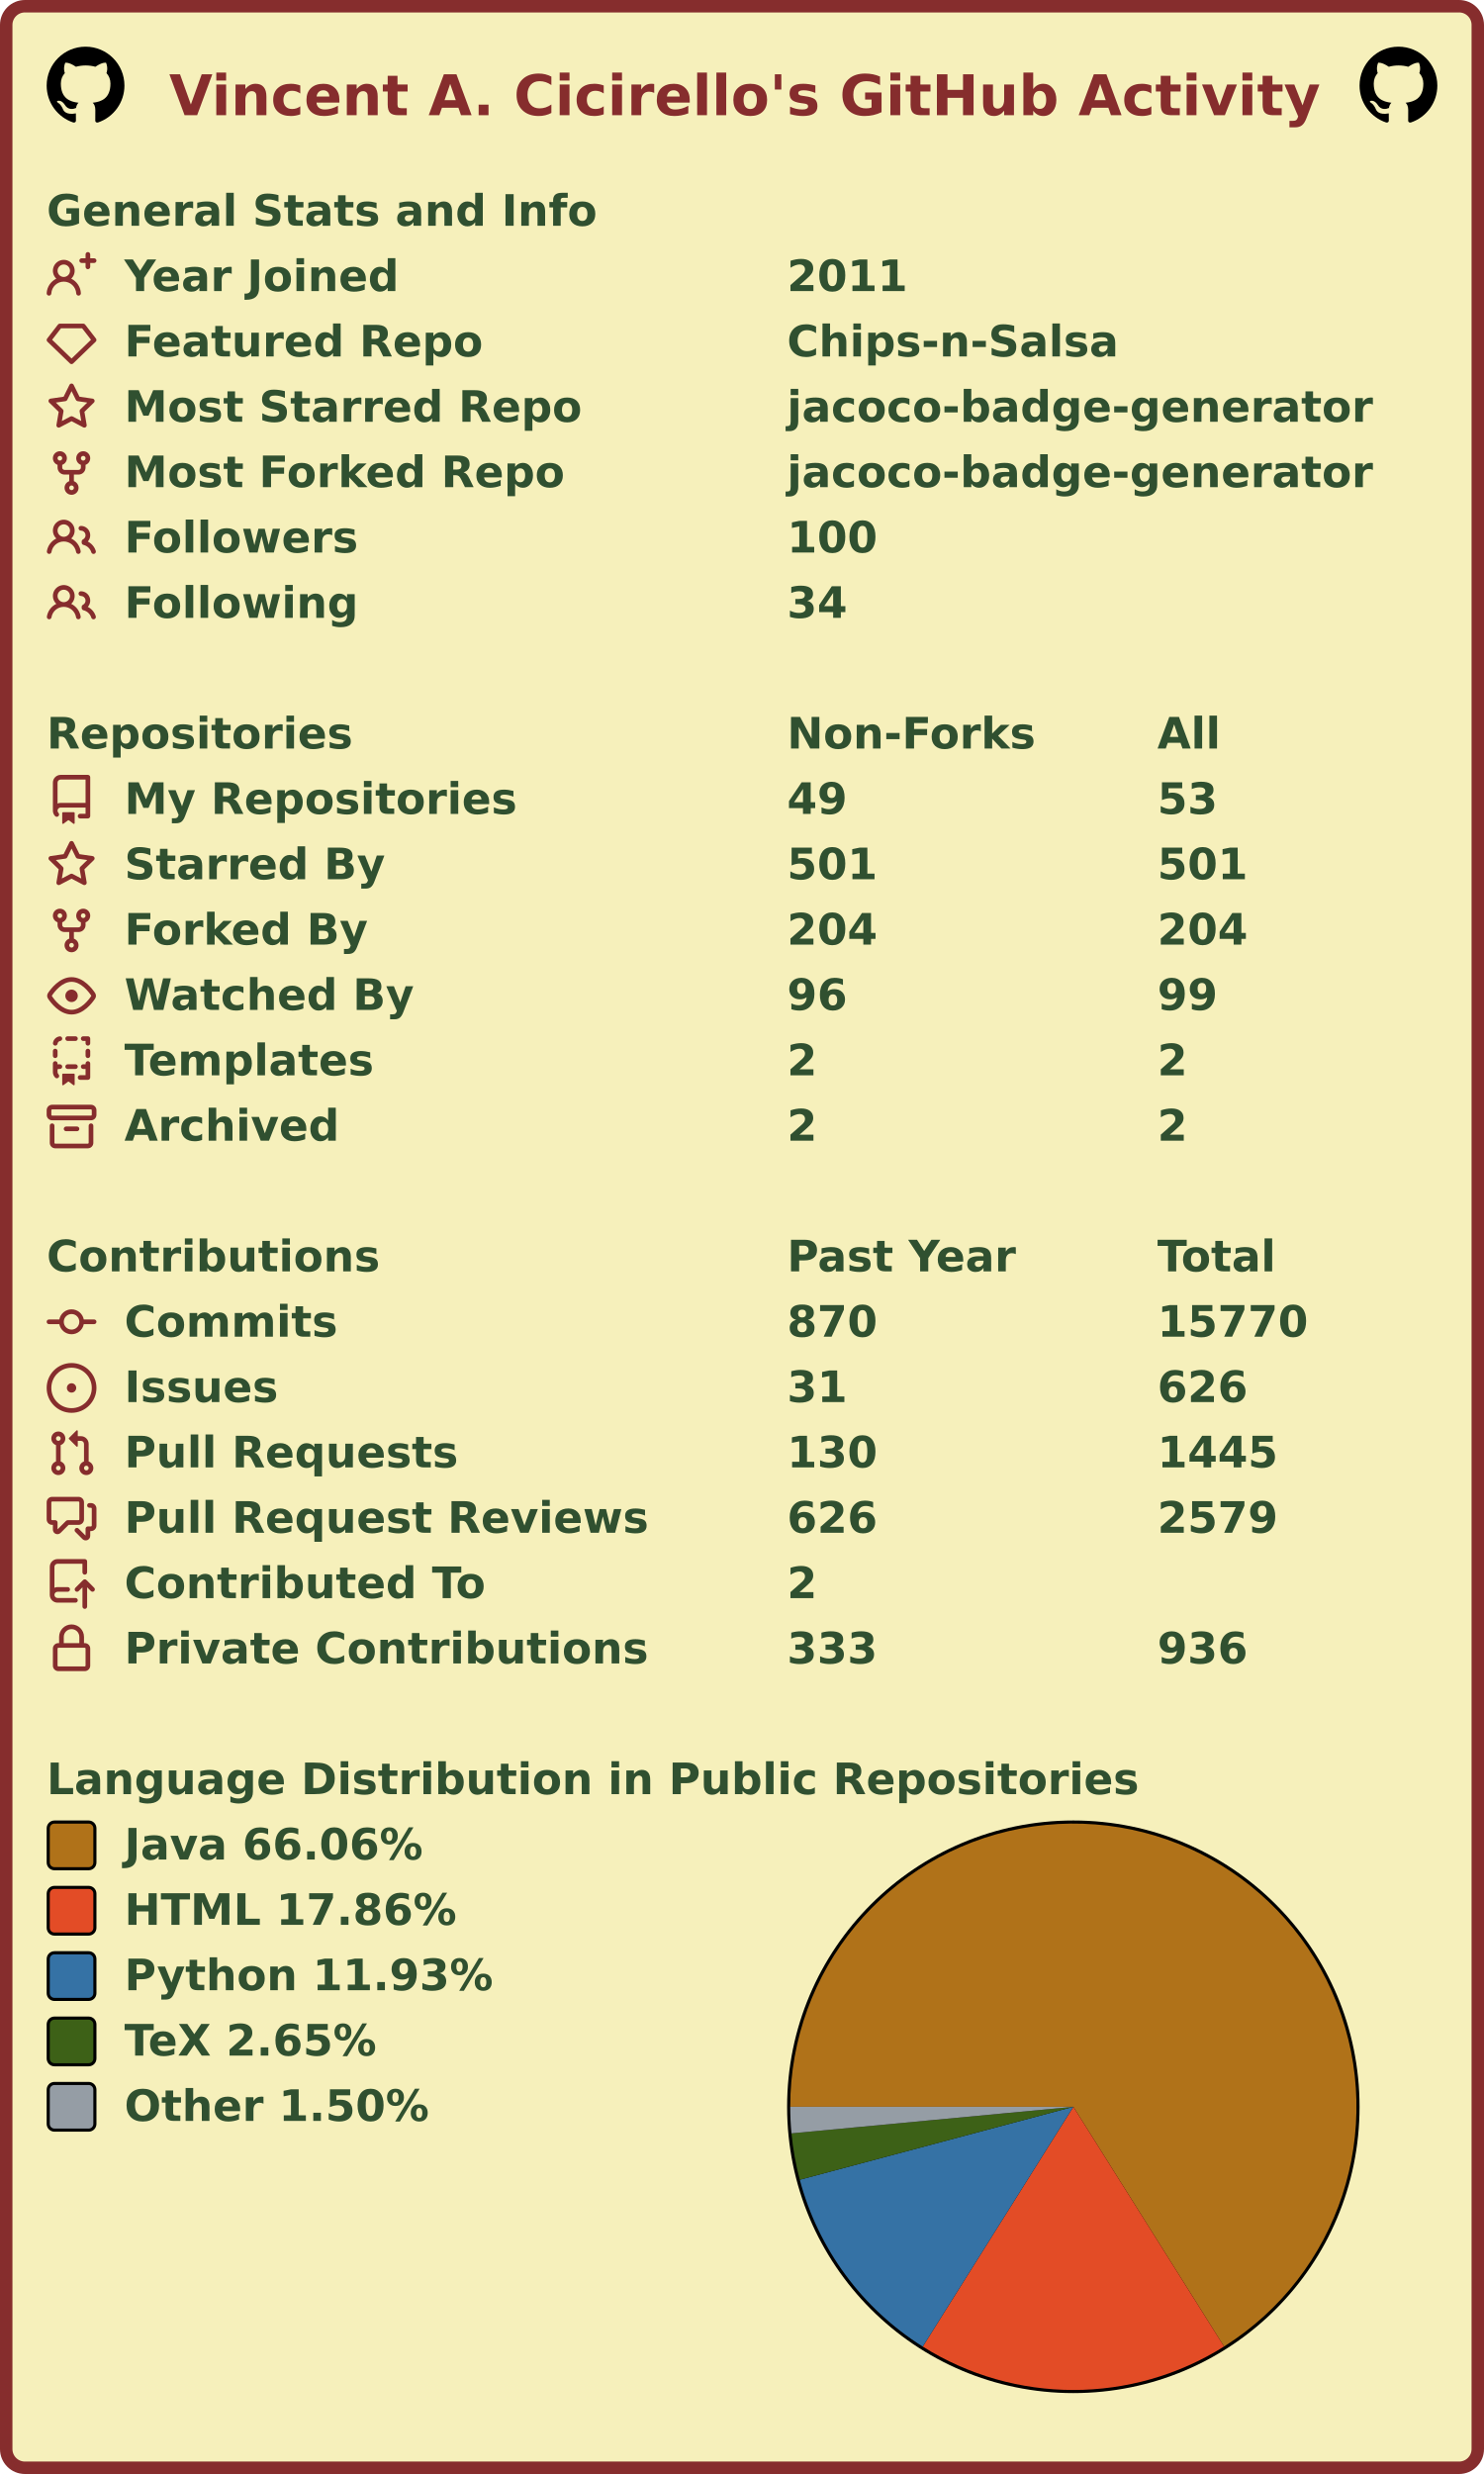
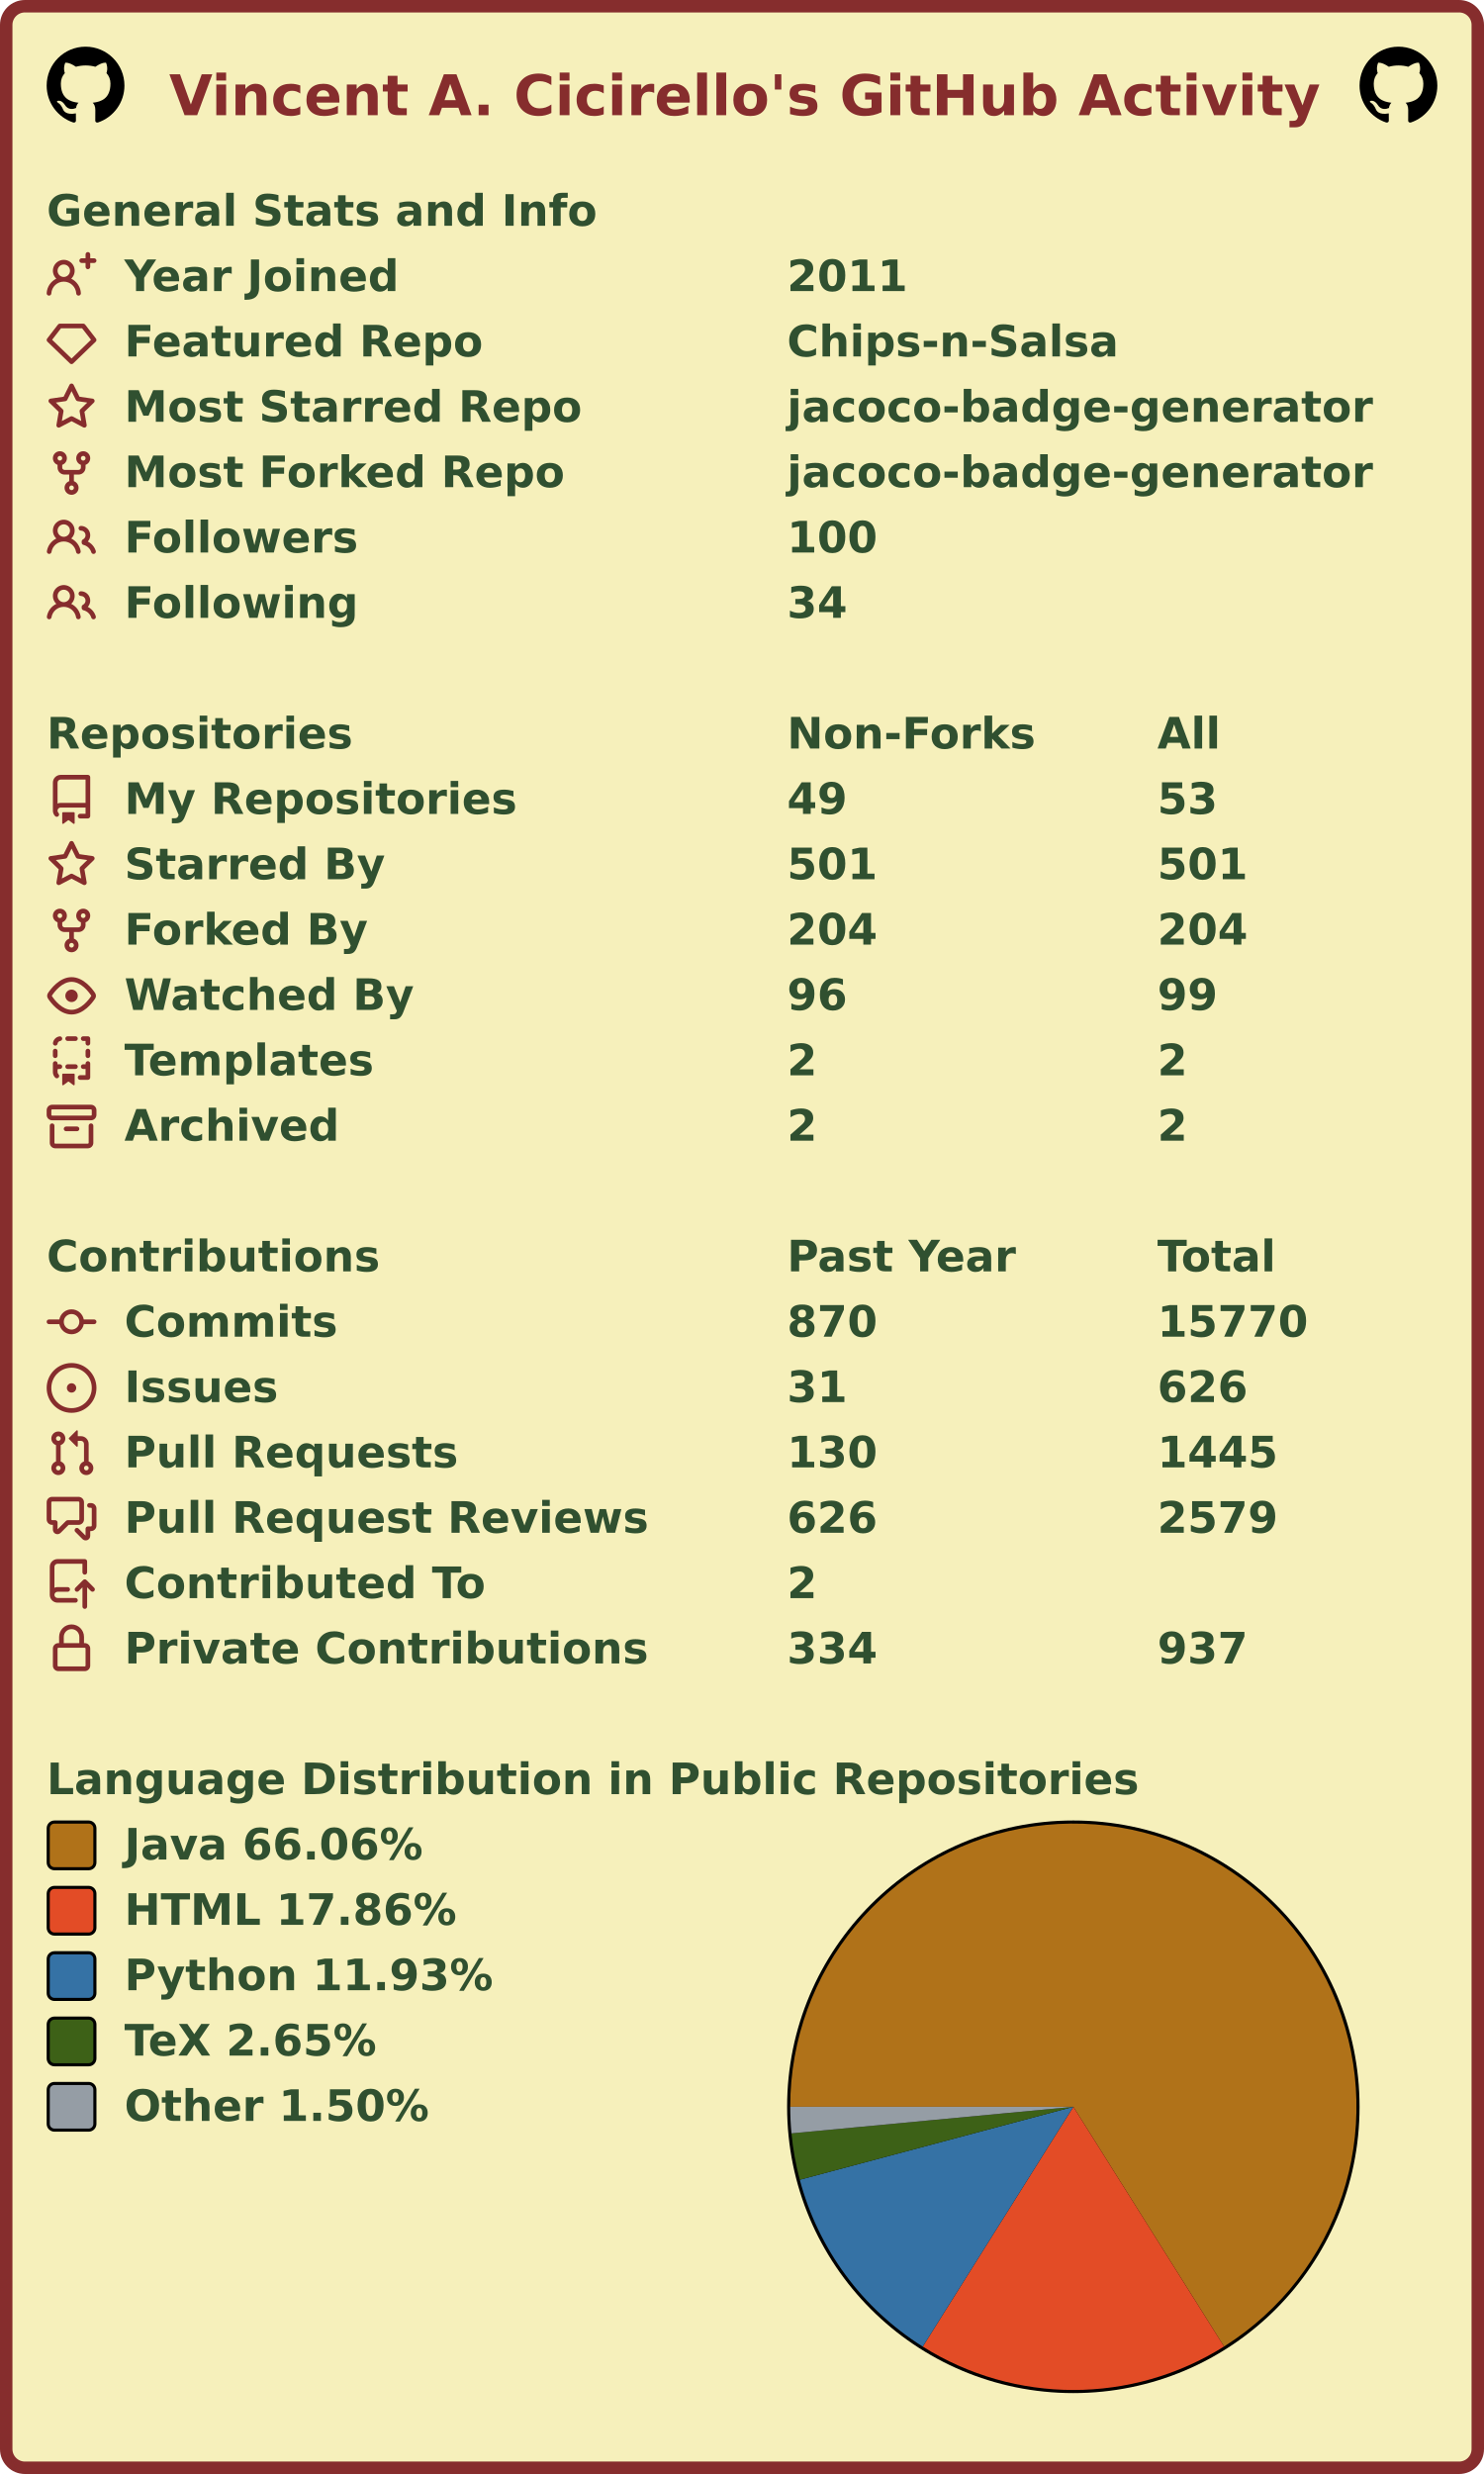
<svg xmlns="http://www.w3.org/2000/svg" width="477" height="795" viewBox="0 0 477 795" lang="en" xml:lang="en">
  <rect x="2" y="2" stroke-width="4" rx="6" width="473" height="791" stroke="#862d2d" fill="#f6f0bb" />
  <g font-weight="600" font-size="110pt" font-family="Verdana,Geneva,DejaVu Sans,sans-serif" text-rendering="geometricPrecision">
    <text x="442" y="301" lengthAdjust="spacingAndGlyphs" textLength="2985" transform="scale(0.123)" fill="#862d2d">Vincent A. Cicirello's GitHub Activity</text>
    <svg x="15" y="15" width="25" height="25" viewBox="0 0 16 16">
      <path fill="#000000" fill-rule="evenodd" d="M8 0C3.58 0 0 3.58 0 8c0 3.54 2.29 6.53 5.47 7.59.4.07.55-.17.55-.38 0-.19-.01-.82-.01-1.49-2.01.37-2.53-.49-2.69-.94-.09-.23-.48-.94-.82-1.13-.28-.15-.68-.52-.01-.53.63-.01 1.08.58 1.23.82.72 1.21 1.87.87 2.33.66.07-.52.28-.87.51-1.07-1.78-.2-3.64-.89-3.64-3.95 0-.87.31-1.59.82-2.15-.08-.2-.36-1.02.08-2.12 0 0 .67-.21 2.2.82.64-.18 1.32-.27 2-.27.68 0 1.36.09 2 .27 1.53-1.04 2.2-.82 2.2-.82.44 1.1.16 1.92.08 2.12.51.56.82 1.27.82 2.15 0 3.07-1.87 3.75-3.65 3.95.29.25.54.73.54 1.48 0 1.07-.01 1.93-.01 2.2 0 .21.15.46.55.38A8.013 8.013 0 0016 8c0-4.42-3.58-8-8-8z" />
    </svg>
    <svg x="437" y="15" width="25" height="25" viewBox="0 0 16 16">
      <path fill="#000000" fill-rule="evenodd" d="M8 0C3.58 0 0 3.58 0 8c0 3.54 2.29 6.53 5.47 7.59.4.07.55-.17.55-.38 0-.19-.01-.82-.01-1.49-2.01.37-2.53-.49-2.69-.94-.09-.23-.48-.94-.82-1.13-.28-.15-.68-.52-.01-.53.63-.01 1.08.58 1.23.82.72 1.21 1.87.87 2.33.66.07-.52.28-.87.51-1.07-1.78-.2-3.64-.89-3.64-3.95 0-.87.31-1.59.82-2.15-.08-.2-.36-1.02.08-2.12 0 0 .67-.21 2.2.82.64-.18 1.32-.27 2-.27.68 0 1.36.09 2 .27 1.53-1.04 2.2-.82 2.2-.82.44 1.1.16 1.92.08 2.12.51.56.82 1.27.82 2.15 0 3.07-1.87 3.75-3.65 3.95.29.25.54.73.54 1.48 0 1.07-.01 1.93-.01 2.2 0 .21.15.46.55.38A8.013 8.013 0 0016 8c0-4.42-3.58-8-8-8z" />
    </svg>
    <g transform="translate(0, 60)" fill="#305030">
      <g transform="translate(15, 0)">
        <g transform="scale(0.095)">
          <text x="0" y="132" textLength="1851" lengthAdjust="spacingAndGlyphs">General Stats and Info</text>
        </g>
      </g>
      <g transform="translate(15, 21)">
        <path fill="#862d2d" fill-rule="evenodd" d="M13.25 0a.75.75 0 01.75.75V2h1.25a.75.75 0 010 1.5H14v1.25a.75.75 0 01-1.5 0V3.5h-1.25a.75.75 0 010-1.5h1.25V.75a.75.75 0 01.75-.75zM5.5 4a2 2 0 100 4 2 2 0 000-4zm2.4 4.548a3.5 3.5 0 10-4.799 0 5.527 5.527 0 00-3.1 4.66.75.75 0 101.498.085A4.01 4.01 0 015.5 9.5a4.01 4.01 0 014.001 3.793.75.75 0 101.498-.086 5.527 5.527 0 00-3.1-4.659z" />
        <g transform="scale(0.095)">
          <text lengthAdjust="spacingAndGlyphs" textLength="932" x="263" y="132">Year Joined</text>
          <text lengthAdjust="spacingAndGlyphs" textLength="420" x="2505" y="132">2011</text>
        </g>
      </g>
      <g transform="translate(15, 42)">
        <path fill="#862d2d" fill-rule="evenodd" d="M3.637 2.291A.75.75 0 014.23 2h7.54a.75.75 0 01.593.291l3.48 4.5a.75.75 0 01-.072.999l-7.25 7a.75.75 0 01-1.042 0l-7.25-7a.75.75 0 01-.072-.999l3.48-4.5zM4.598 3.5L1.754 7.177 8 13.207l6.246-6.03L11.402 3.5H4.598z" />
        <g transform="scale(0.095)">
          <text lengthAdjust="spacingAndGlyphs" textLength="1215" x="263" y="132">Featured Repo</text>
          <text lengthAdjust="spacingAndGlyphs" textLength="1120" x="2505" y="132">Chips-n-Salsa</text>
        </g>
      </g>
      <g transform="translate(15, 63)">
        <path fill="#862d2d" fill-rule="evenodd" d="M8 .25a.75.75 0 01.673.418l1.882 3.815 4.21.612a.75.75 0 01.416 1.279l-3.046 2.97.719 4.192a.75.75 0 01-1.088.791L8 12.347l-3.766 1.98a.75.75 0 01-1.088-.79l.72-4.194L.818 6.374a.75.75 0 01.416-1.28l4.21-.611L7.327.668A.75.75 0 018 .25zm0 2.445L6.615 5.5a.75.75 0 01-.564.41l-3.097.45 2.24 2.184a.75.75 0 01.216.664l-.528 3.084 2.769-1.456a.75.75 0 01.698 0l2.77 1.456-.53-3.084a.75.75 0 01.216-.664l2.24-2.183-3.096-.45a.75.75 0 01-.564-.41L8 2.694v.001z" />
        <g transform="scale(0.095)">
          <text lengthAdjust="spacingAndGlyphs" textLength="1532" x="263" y="132">Most Starred Repo</text>
          <text lengthAdjust="spacingAndGlyphs" textLength="1986" x="2505" y="132">jacoco-badge-generator</text>
        </g>
      </g>
      <g transform="translate(15, 84)">
        <path fill="#862d2d" fill-rule="evenodd" d="M5 3.25a.75.75 0 11-1.5 0 .75.75 0 011.5 0zm0 2.122a2.25 2.25 0 10-1.5 0v.878A2.25 2.25 0 005.75 8.5h1.5v2.128a2.251 2.251 0 101.5 0V8.5h1.5a2.25 2.25 0 002.25-2.25v-.878a2.25 2.25 0 10-1.5 0v.878a.75.75 0 01-.75.75h-4.5A.75.75 0 015 6.25v-.878zm3.75 7.378a.75.75 0 11-1.5 0 .75.75 0 011.5 0zm3-8.75a.75.75 0 100-1.5.75.75 0 000 1.5z" />
        <g transform="scale(0.095)">
          <text lengthAdjust="spacingAndGlyphs" textLength="1485" x="263" y="132">Most Forked Repo</text>
          <text lengthAdjust="spacingAndGlyphs" textLength="1986" x="2505" y="132">jacoco-badge-generator</text>
        </g>
      </g>
      <g transform="translate(15, 105)">
        <path fill="#862d2d" fill-rule="evenodd" d="M5.5 3.5a2 2 0 100 4 2 2 0 000-4zM2 5.5a3.5 3.5 0 115.898 2.549 5.507 5.507 0 013.034 4.084.75.75 0 11-1.482.235 4.001 4.001 0 00-7.9 0 .75.75 0 01-1.482-.236A5.507 5.507 0 013.102 8.05 3.49 3.49 0 012 5.5zM11 4a.75.75 0 100 1.5 1.5 1.5 0 01.666 2.844.75.75 0 00-.416.672v.352a.75.75 0 00.574.73c1.2.289 2.162 1.2 2.522 2.372a.75.75 0 101.434-.44 5.01 5.01 0 00-2.56-3.012A3 3 0 0011 4z" />
        <g transform="scale(0.095)">
          <text lengthAdjust="spacingAndGlyphs" textLength="778" x="263" y="132">Followers</text>
          <text lengthAdjust="spacingAndGlyphs" textLength="315" x="2505" y="132">100</text>
        </g>
      </g>
      <g transform="translate(15, 126)">
        <path fill="#862d2d" fill-rule="evenodd" d="M5.5 3.5a2 2 0 100 4 2 2 0 000-4zM2 5.5a3.5 3.5 0 115.898 2.549 5.507 5.507 0 013.034 4.084.75.75 0 11-1.482.235 4.001 4.001 0 00-7.9 0 .75.75 0 01-1.482-.236A5.507 5.507 0 013.102 8.05 3.49 3.49 0 012 5.5zM11 4a.75.75 0 100 1.5 1.5 1.5 0 01.666 2.844.75.75 0 00-.416.672v.352a.75.75 0 00.574.73c1.2.289 2.162 1.2 2.522 2.372a.75.75 0 101.434-.44 5.01 5.01 0 00-2.56-3.012A3 3 0 0011 4z" />
        <g transform="scale(0.095)">
          <text lengthAdjust="spacingAndGlyphs" textLength="780" x="263" y="132">Following</text>
          <text lengthAdjust="spacingAndGlyphs" textLength="210" x="2505" y="132">34</text>
        </g>
      </g>
    </g>
    <g transform="translate(0, 228)" fill="#305030">
      <g transform="translate(15, 0)">
        <g transform="scale(0.095)">
          <text x="0" y="132" textLength="1020" lengthAdjust="spacingAndGlyphs">Repositories</text>
          <text x="2505" y="132" textLength="832" lengthAdjust="spacingAndGlyphs">Non-Forks</text>
          <text x="3758" y="132" textLength="206" lengthAdjust="spacingAndGlyphs">All</text>
        </g>
      </g>
      <g transform="translate(15, 21)">
        <path fill="#862d2d" fill-rule="evenodd" d="M2 2.5A2.5 2.5 0 014.5 0h8.75a.75.75 0 01.75.75v12.5a.75.75 0 01-.75.75h-2.5a.75.75 0 110-1.5h1.75v-2h-8a1 1 0 00-.714 1.7.75.75 0 01-1.072 1.05A2.495 2.495 0 012 11.5v-9zm10.5-1V9h-8c-.356 0-.694.074-1 .208V2.5a1 1 0 011-1h8zM5 12.25v3.25a.25.25 0 00.4.2l1.45-1.087a.25.25 0 01.3 0L8.6 15.7a.25.25 0 00.4-.2v-3.25a.25.25 0 00-.25-.25h-3.5a.25.25 0 00-.25.25z" />
        <g transform="scale(0.095)">
          <text lengthAdjust="spacingAndGlyphs" textLength="1312" x="263" y="132">My Repositories</text>
          <text lengthAdjust="spacingAndGlyphs" textLength="210" x="2505" y="132">49</text>
          <text lengthAdjust="spacingAndGlyphs" textLength="210" x="3758" y="132">53</text>
        </g>
      </g>
      <g transform="translate(15, 42)">
        <path fill="#862d2d" fill-rule="evenodd" d="M8 .25a.75.75 0 01.673.418l1.882 3.815 4.21.612a.75.75 0 01.416 1.279l-3.046 2.97.719 4.192a.75.75 0 01-1.088.791L8 12.347l-3.766 1.98a.75.75 0 01-1.088-.79l.72-4.194L.818 6.374a.75.75 0 01.416-1.28l4.21-.611L7.327.668A.75.75 0 018 .25zm0 2.445L6.615 5.5a.75.75 0 01-.564.41l-3.097.45 2.24 2.184a.75.75 0 01.216.664l-.528 3.084 2.769-1.456a.75.75 0 01.698 0l2.77 1.456-.53-3.084a.75.75 0 01.216-.664l2.24-2.183-3.096-.45a.75.75 0 01-.564-.41L8 2.694v.001z" />
        <g transform="scale(0.095)">
          <text lengthAdjust="spacingAndGlyphs" textLength="874" x="263" y="132">Starred By</text>
          <text lengthAdjust="spacingAndGlyphs" textLength="315" x="2505" y="132">501</text>
          <text lengthAdjust="spacingAndGlyphs" textLength="315" x="3758" y="132">501</text>
        </g>
      </g>
      <g transform="translate(15, 63)">
        <path fill="#862d2d" fill-rule="evenodd" d="M5 3.25a.75.75 0 11-1.5 0 .75.75 0 011.5 0zm0 2.122a2.25 2.25 0 10-1.5 0v.878A2.25 2.25 0 005.75 8.5h1.5v2.128a2.251 2.251 0 101.5 0V8.5h1.5a2.25 2.25 0 002.25-2.25v-.878a2.25 2.25 0 10-1.5 0v.878a.75.75 0 01-.75.75h-4.5A.75.75 0 015 6.25v-.878zm3.75 7.378a.75.75 0 11-1.5 0 .75.75 0 011.5 0zm3-8.75a.75.75 0 100-1.5.75.75 0 000 1.5z" />
        <g transform="scale(0.095)">
          <text lengthAdjust="spacingAndGlyphs" textLength="828" x="263" y="132">Forked By</text>
          <text lengthAdjust="spacingAndGlyphs" textLength="315" x="2505" y="132">204</text>
          <text lengthAdjust="spacingAndGlyphs" textLength="315" x="3758" y="132">204</text>
        </g>
      </g>
      <g transform="translate(15, 84)">
        <path fill="#862d2d" fill-rule="evenodd" d="M1.679 7.932c.412-.621 1.242-1.75 2.366-2.717C5.175 4.242 6.527 3.5 8 3.5c1.473 0 2.824.742 3.955 1.715 1.124.967 1.954 2.096 2.366 2.717a.119.119 0 010 .136c-.412.621-1.242 1.75-2.366 2.717C10.825 11.758 9.473 12.5 8 12.5c-1.473 0-2.824-.742-3.955-1.715C2.92 9.818 2.09 8.69 1.679 8.068a.119.119 0 010-.136zM8 2c-1.981 0-3.67.992-4.933 2.078C1.797 5.169.88 6.423.43 7.1a1.619 1.619 0 000 1.798c.45.678 1.367 1.932 2.637 3.024C4.329 13.008 6.019 14 8 14c1.981 0 3.67-.992 4.933-2.078 1.27-1.091 2.187-2.345 2.637-3.023a1.619 1.619 0 000-1.798c-.45-.678-1.367-1.932-2.637-3.023C11.671 2.992 9.981 2 8 2zm0 8a2 2 0 100-4 2 2 0 000 4z" />
        <g transform="scale(0.095)">
          <text lengthAdjust="spacingAndGlyphs" textLength="993" x="263" y="132">Watched By</text>
          <text lengthAdjust="spacingAndGlyphs" textLength="210" x="2505" y="132">96</text>
          <text lengthAdjust="spacingAndGlyphs" textLength="210" x="3758" y="132">99</text>
        </g>
      </g>
      <g transform="translate(15, 105)">
        <path fill="#862d2d" fill-rule="evenodd" d="M6 .75A.75.75 0 016.75 0h2.5a.75.75 0 010 1.5h-2.5A.75.75 0 016 .75zm5 0a.75.75 0 01.75-.75h1.5a.75.75 0 01.75.75v1.5a.75.75 0 01-1.5 0V1.5h-.75A.75.75 0 0111 .75zM4.992.662a.75.75 0 01-.636.848c-.436.063-.783.41-.846.846a.75.75 0 01-1.485-.212A2.501 2.501 0 014.144.025a.75.75 0 01.848.637zM2.75 4a.75.75 0 01.75.75v1.5a.75.75 0 01-1.5 0v-1.5A.75.75 0 012.75 4zm10.5 0a.75.75 0 01.75.75v1.5a.75.75 0 01-1.5 0v-1.5a.75.75 0 01.75-.75zM2.75 8a.75.75 0 01.75.75v.268A1.72 1.72 0 013.75 9h.5a.75.75 0 010 1.5h-.5a.25.25 0 00-.25.25v.75c0 .28.114.532.3.714a.75.75 0 01-1.05 1.072A2.495 2.495 0 012 11.5V8.75A.75.75 0 012.75 8zm10.5 0a.75.75 0 01.75.75v4.5a.75.75 0 01-.75.75h-2.5a.75.75 0 010-1.5h1.75v-2h-.75a.75.75 0 010-1.5h.75v-.25a.75.75 0 01.75-.75zM6 9.75A.75.75 0 016.75 9h2.5a.75.75 0 010 1.5h-2.5A.75.75 0 016 9.75zm-1 2.5v3.25a.25.25 0 00.4.2l1.45-1.087a.25.25 0 01.3 0L8.6 15.7a.25.25 0 00.4-.2v-3.25a.25.25 0 00-.25-.25h-3.5a.25.25 0 00-.25.25z" />
        <g transform="scale(0.095)">
          <text lengthAdjust="spacingAndGlyphs" textLength="868" x="263" y="132">Templates</text>
          <text lengthAdjust="spacingAndGlyphs" textLength="105" x="2505" y="132">2</text>
          <text lengthAdjust="spacingAndGlyphs" textLength="105" x="3758" y="132">2</text>
        </g>
      </g>
      <g transform="translate(15, 126)">
        <path fill="#862d2d" fill-rule="evenodd" d="M1.75 2.5a.25.25 0 00-.25.25v1.5c0 .138.112.25.25.25h12.5a.25.25 0 00.25-.25v-1.5a.25.25 0 00-.25-.25H1.75zM0 2.75C0 1.784.784 1 1.75 1h12.5c.966 0 1.75.784 1.75 1.75v1.5A1.75 1.75 0 0114.25 6H1.75A1.75 1.75 0 010 4.25v-1.5zM1.75 7a.75.75 0 01.75.75v5.5c0 .138.112.25.25.25h10.5a.25.25 0 00.25-.25v-5.5a.75.75 0 111.5 0v5.5A1.75 1.75 0 0113.25 15H2.75A1.75 1.75 0 011 13.25v-5.5A.75.75 0 011.75 7zm4.5 1a.75.75 0 000 1.5h3.5a.75.75 0 100-1.5h-3.5z" />
        <g transform="scale(0.095)">
          <text lengthAdjust="spacingAndGlyphs" textLength="726" x="263" y="132">Archived</text>
          <text lengthAdjust="spacingAndGlyphs" textLength="105" x="2505" y="132">2</text>
          <text lengthAdjust="spacingAndGlyphs" textLength="105" x="3758" y="132">2</text>
        </g>
      </g>
    </g>
    <g transform="translate(0, 396)" fill="#305030">
      <g transform="translate(15, 0)">
        <g transform="scale(0.095)">
          <text x="0" y="132" textLength="1112" lengthAdjust="spacingAndGlyphs">Contributions</text>
          <text x="2505" y="132" textLength="774" lengthAdjust="spacingAndGlyphs">Past Year</text>
          <text x="3758" y="132" textLength="414" lengthAdjust="spacingAndGlyphs">Total</text>
        </g>
      </g>
      <g transform="translate(15, 21)">
        <path fill="#862d2d" fill-rule="evenodd" d="M10.5 7.75a2.5 2.5 0 11-5 0 2.5 2.5 0 015 0zm1.43.75a4.002 4.002 0 01-7.86 0H.75a.75.75 0 110-1.5h3.32a4.001 4.001 0 017.86 0h3.32a.75.75 0 110 1.5h-3.32z" />
        <g transform="scale(0.095)">
          <text lengthAdjust="spacingAndGlyphs" textLength="734" x="263" y="132">Commits</text>
          <text lengthAdjust="spacingAndGlyphs" textLength="315" x="2505" y="132">870</text>
          <text lengthAdjust="spacingAndGlyphs" textLength="525" x="3758" y="132">15770</text>
        </g>
      </g>
      <g transform="translate(15, 42)">
        <path fill="#862d2d" d="M8 9.5a1.5 1.5 0 100-3 1.5 1.5 0 000 3z" />
        <path fill="#862d2d" fill-rule="evenodd" d="M8 0a8 8 0 100 16A8 8 0 008 0zM1.5 8a6.5 6.5 0 1113 0 6.5 6.5 0 01-13 0z" />
        <g transform="scale(0.095)">
          <text lengthAdjust="spacingAndGlyphs" textLength="512" x="263" y="132">Issues</text>
          <text lengthAdjust="spacingAndGlyphs" textLength="210" x="2505" y="132">31</text>
          <text lengthAdjust="spacingAndGlyphs" textLength="315" x="3758" y="132">626</text>
        </g>
      </g>
      <g transform="translate(15, 63)">
        <path fill="#862d2d" fill-rule="evenodd" d="M7.177 3.073L9.573.677A.25.25 0 0110 .854v4.792a.25.25 0 01-.427.177L7.177 3.427a.25.25 0 010-.354zM3.75 2.5a.75.75 0 100 1.5.75.75 0 000-1.5zm-2.25.75a2.25 2.25 0 113 2.122v5.256a2.251 2.251 0 11-1.5 0V5.372A2.25 2.25 0 011.5 3.25zM11 2.5h-1V4h1a1 1 0 011 1v5.628a2.251 2.251 0 101.5 0V5A2.5 2.5 0 0011 2.5zm1 10.25a.75.75 0 111.5 0 .75.75 0 01-1.5 0zM3.75 12a.75.75 0 100 1.5.75.75 0 000-1.5z" />
        <g transform="scale(0.095)">
          <text lengthAdjust="spacingAndGlyphs" textLength="1113" x="263" y="132">Pull Requests</text>
          <text lengthAdjust="spacingAndGlyphs" textLength="315" x="2505" y="132">130</text>
          <text lengthAdjust="spacingAndGlyphs" textLength="420" x="3758" y="132">1445</text>
        </g>
      </g>
      <g transform="translate(15, 84)">
        <path fill="#862d2d" fill-rule="evenodd" d="M1.5 2.75a.25.25 0 01.25-.25h8.5a.25.25 0 01.25.25v5.5a.25.25 0 01-.25.25h-3.5a.75.75 0 00-.53.22L3.5 11.44V9.25a.75.75 0 00-.75-.75h-1a.25.25 0 01-.25-.25v-5.5zM1.75 1A1.75 1.75 0 000 2.75v5.5C0 9.216.784 10 1.75 10H2v1.543a1.457 1.457 0 002.487 1.03L7.061 10h3.189A1.75 1.75 0 0012 8.25v-5.5A1.75 1.75 0 0010.25 1h-8.5zM14.5 4.75a.25.25 0 00-.25-.25h-.5a.75.75 0 110-1.5h.5c.966 0 1.75.784 1.75 1.75v5.5A1.75 1.75 0 0114.25 12H14v1.543a1.457 1.457 0 01-2.487 1.03L9.22 12.28a.75.75 0 111.06-1.06l2.22 2.22v-2.19a.75.75 0 01.75-.75h1a.25.25 0 00.25-.25v-5.5z" />
        <g transform="scale(0.095)">
          <text lengthAdjust="spacingAndGlyphs" textLength="1762" x="263" y="132">Pull Request Reviews</text>
          <text lengthAdjust="spacingAndGlyphs" textLength="315" x="2505" y="132">626</text>
          <text lengthAdjust="spacingAndGlyphs" textLength="420" x="3758" y="132">2579</text>
        </g>
      </g>
      <g transform="translate(15, 105)">
        <path fill="#862d2d" fill-rule="evenodd" d="M1 2.5A2.5 2.5 0 013.5 0h8.75a.75.75 0 01.75.75v3.5a.75.75 0 01-1.5 0V1.5h-8a1 1 0 00-1 1v6.708A2.492 2.492 0 013.5 9h3.25a.75.75 0 010 1.5H3.5a1 1 0 100 2h5.75a.75.75 0 010 1.5H3.5A2.5 2.5 0 011 11.5v-9zm13.23 7.79a.75.75 0 001.06-1.06l-2.505-2.505a.75.75 0 00-1.06 0L9.22 9.229a.75.75 0 001.06 1.061l1.225-1.224v6.184a.75.75 0 001.5 0V9.066l1.224 1.224z" />
        <g transform="scale(0.095)">
          <text lengthAdjust="spacingAndGlyphs" textLength="1234" x="263" y="132">Contributed To</text>
          <text lengthAdjust="spacingAndGlyphs" textLength="105" x="2505" y="132">2</text>
        </g>
      </g>
      <g transform="translate(15, 126)">
        <path fill="#862d2d" fill-rule="evenodd" d="M4 4v2h-.25A1.75 1.75 0 002 7.75v5.5c0 .966.784 1.75 1.75 1.75h8.5A1.75 1.75 0 0014 13.25v-5.5A1.75 1.75 0 0012.25 6H12V4a4 4 0 10-8 0zm6.5 2V4a2.5 2.5 0 00-5 0v2h5zM12 7.5h.25a.25.25 0 01.25.25v5.5a.25.25 0 01-.25.25h-8.5a.25.25 0 01-.25-.25v-5.5a.25.25 0 01.25-.25H12z" />
        <g transform="scale(0.095)">
          <text lengthAdjust="spacingAndGlyphs" textLength="1742" x="263" y="132">Private Contributions</text>
-           <text lengthAdjust="spacingAndGlyphs" textLength="315" x="2505" y="132">333</text>
-           <text lengthAdjust="spacingAndGlyphs" textLength="315" x="3758" y="132">936</text>
+           <text lengthAdjust="spacingAndGlyphs" textLength="315" x="2505" y="132">334</text>
+           <text lengthAdjust="spacingAndGlyphs" textLength="315" x="3758" y="132">937</text>
        </g>
      </g>
    </g>
    <g transform="translate(0, 564)" fill="#305030">
      <g transform="translate(15, 0)">
        <g transform="scale(0.095)">
          <text x="0" y="132" textLength="3652" lengthAdjust="spacingAndGlyphs">Language Distribution in Public Repositories</text>
        </g>
      </g>
      <g transform="translate(253, 21)">
        <circle cx="92" cy="92" r="92" fill="#000000" />
      </g>
      <g transform="translate(254, 22)">
        <g>
          <path fill-rule="evenodd" fill="#b07219" d="M 0.0,91 A 91 91 0 1 1 139.446 168.032 L 91,91 Z" />
          <path fill-rule="evenodd" fill="#e34c26" d="M 139.446,168.032 A 91 91 0 0 1 42.595 168.058 L 91,91 Z" />
          <path fill-rule="evenodd" fill="#3572A5" d="M 42.595,168.058 A 91 91 0 0 1 3.072 114.445 L 91,91 Z" />
          <path fill-rule="evenodd" fill="#3D6117" d="M 3.072,114.445 A 91 91 0 0 1 0.401 99.536 L 91,91 Z" />
          <path fill-rule="evenodd" fill="#959da5" d="M 0.401,99.536 A 91 91 0 0 1 0.0 91 L 91,91 Z" />
          <animateTransform attributeName="transform" attributeType="XML" type="rotate" from="0 91 91" to="360 91 91" dur="10s" repeatCount="indefinite" />
        </g>
      </g>
      <g transform="translate(15, 21)">
        <rect x="0.5" y="0.5" rx="2" width="15" height="15" fill="#b07219" stroke-width="1" stroke="#000000" />
        <text transform="scale(0.095)" x="263" y="132" textLength="1038" lengthAdjust="spacingAndGlyphs">Java 66.06%</text>
      </g>
      <g transform="translate(15, 42)">
        <rect x="0.5" y="0.5" rx="2" width="15" height="15" fill="#e34c26" stroke-width="1" stroke="#000000" />
        <text transform="scale(0.095)" x="263" y="132" textLength="1142" lengthAdjust="spacingAndGlyphs">HTML 17.86%</text>
      </g>
      <g transform="translate(15, 63)">
        <rect x="0.5" y="0.5" rx="2" width="15" height="15" fill="#3572A5" stroke-width="1" stroke="#000000" />
        <text transform="scale(0.095)" x="263" y="132" textLength="1254" lengthAdjust="spacingAndGlyphs">Python 11.93%</text>
      </g>
      <g transform="translate(15, 84)">
        <rect x="0.5" y="0.5" rx="2" width="15" height="15" fill="#3D6117" stroke-width="1" stroke="#000000" />
        <text transform="scale(0.095)" x="263" y="132" textLength="894" lengthAdjust="spacingAndGlyphs">TeX 2.65%</text>
      </g>
      <g transform="translate(15, 105)">
        <rect x="0.5" y="0.5" rx="2" width="15" height="15" fill="#959da5" stroke-width="1" stroke="#000000" />
        <text transform="scale(0.095)" x="263" y="132" textLength="1047" lengthAdjust="spacingAndGlyphs">Other 1.50%</text>
      </g>
    </g>
  </g>
</svg>
